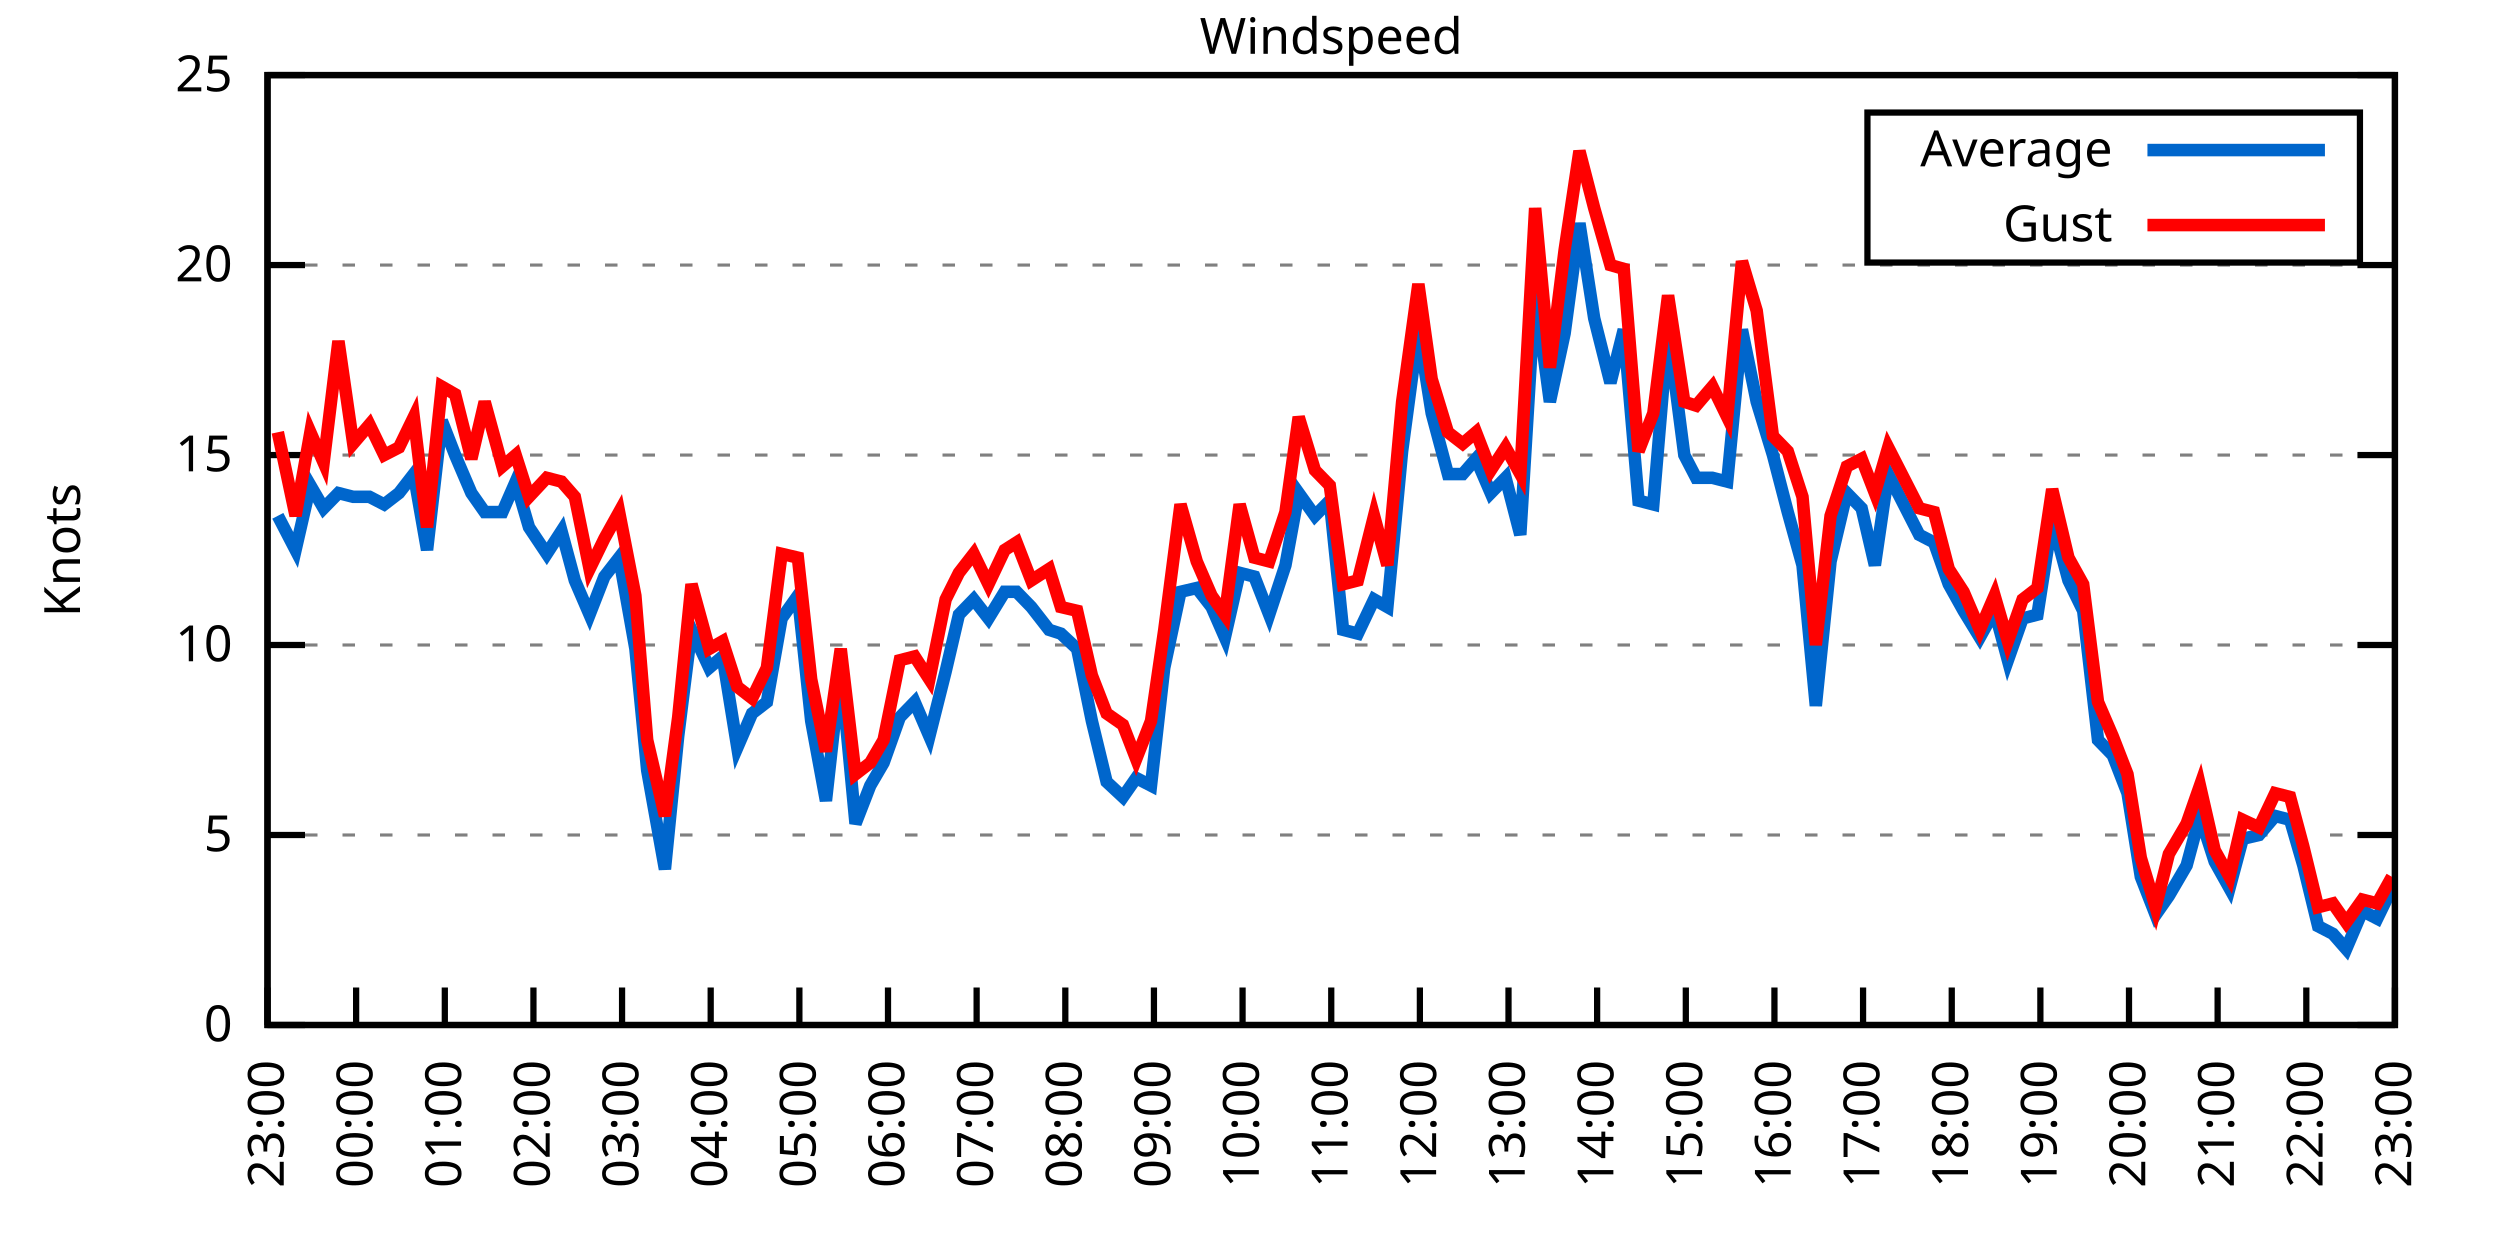
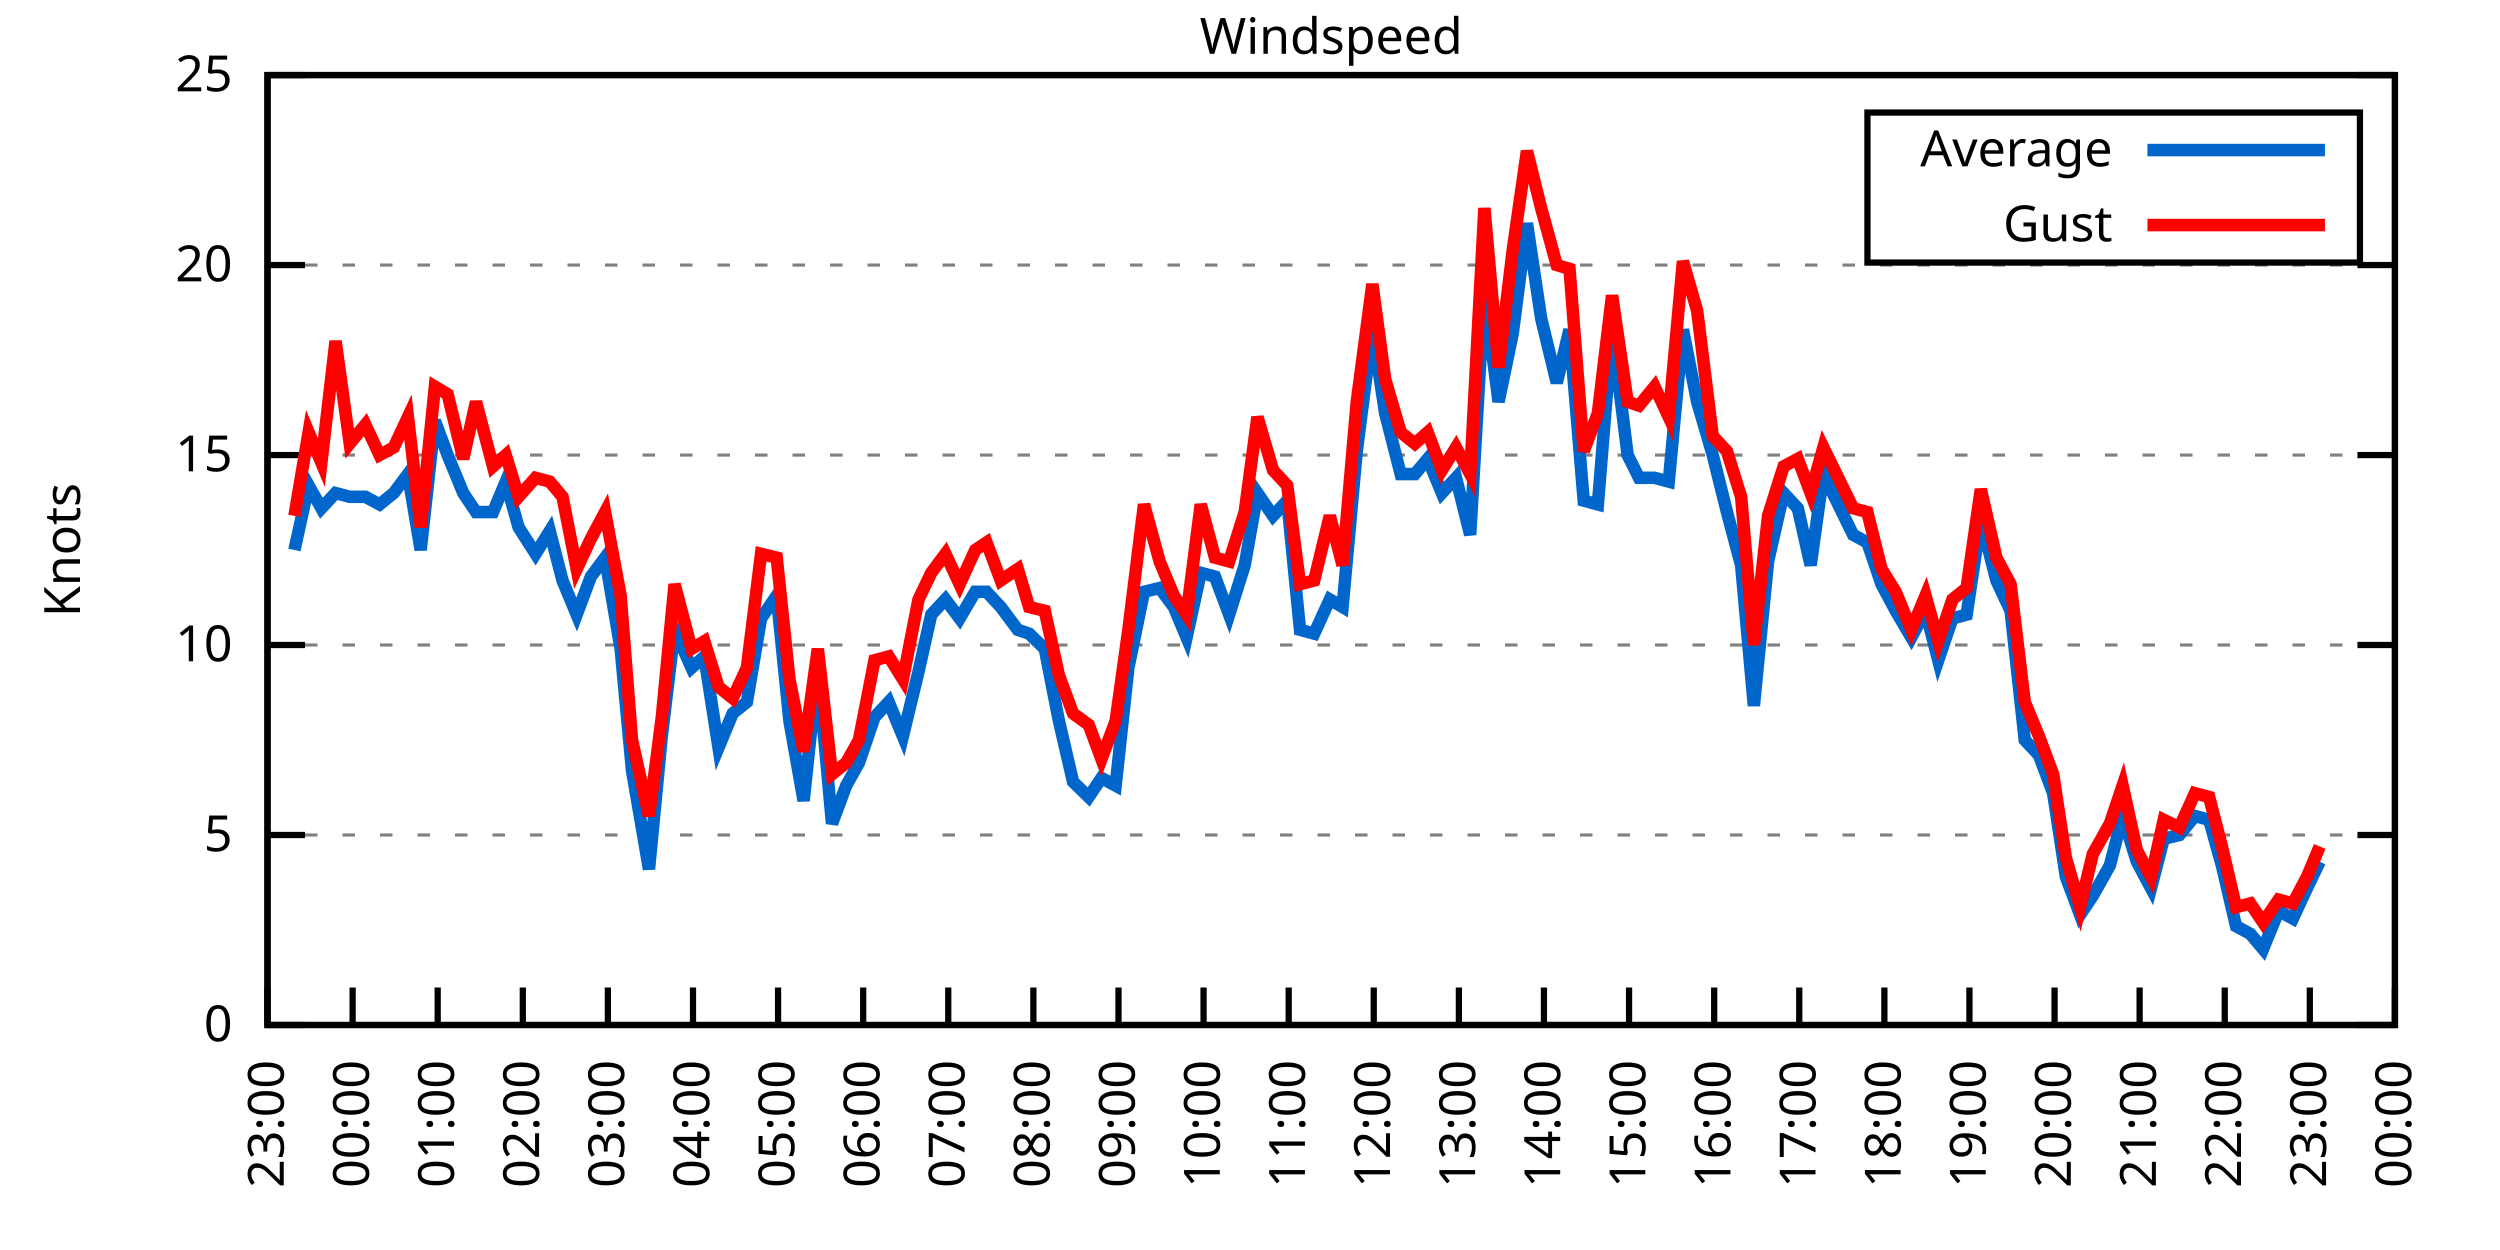
<svg xmlns="http://www.w3.org/2000/svg" xmlns:xlink="http://www.w3.org/1999/xlink" width="400" height="200" viewBox="0 0 400 200">
  <g id="gnuplot_canvas">
    <rect x="0" y="0" width="400" height="200" fill="none" />
    <defs>
      <circle id="gpDot" r="0.5" stroke-width="0.5" stroke="currentColor" />
      <path id="gpPt0" stroke-width="0.333" stroke="currentColor" d="M-1,0 h2 M0,-1 v2" />
      <path id="gpPt1" stroke-width="0.333" stroke="currentColor" d="M-1,-1 L1,1 M1,-1 L-1,1" />
      <path id="gpPt2" stroke-width="0.333" stroke="currentColor" d="M-1,0 L1,0 M0,-1 L0,1 M-1,-1 L1,1 M-1,1 L1,-1" />
      <rect id="gpPt3" stroke-width="0.333" stroke="currentColor" x="-1" y="-1" width="2" height="2" />
      <rect id="gpPt4" stroke-width="0.333" stroke="currentColor" fill="currentColor" x="-1" y="-1" width="2" height="2" />
      <circle id="gpPt5" stroke-width="0.333" stroke="currentColor" cx="0" cy="0" r="1" />
      <use xlink:href="#gpPt5" id="gpPt6" fill="currentColor" stroke="none" />
      <path id="gpPt7" stroke-width="0.333" stroke="currentColor" d="M0,-1.33 L-1.33,0.67 L1.33,0.67 z" />
      <use xlink:href="#gpPt7" id="gpPt8" fill="currentColor" stroke="none" />
      <use xlink:href="#gpPt7" id="gpPt9" stroke="currentColor" transform="rotate(180)" />
      <use xlink:href="#gpPt9" id="gpPt10" fill="currentColor" stroke="none" />
      <use xlink:href="#gpPt3" id="gpPt11" stroke="currentColor" transform="rotate(45)" />
      <use xlink:href="#gpPt11" id="gpPt12" fill="currentColor" stroke="none" />
      <path id="gpPt13" stroke-width="0.333" stroke="currentColor" d="M0,1.330 L1.265,0.411 L0.782,-1.067 L-0.782,-1.076 L-1.265,0.411 z" />
      <use xlink:href="#gpPt13" id="gpPt14" fill="currentColor" stroke="none" />
      <filter id="textbox" filterUnits="objectBoundingBox" x="0" y="0" height="1" width="1">
        <feFlood flood-color="white" flood-opacity="1" result="bgnd" />
        <feComposite in="SourceGraphic" in2="bgnd" operator="atop" />
      </filter>
      <filter id="greybox" filterUnits="objectBoundingBox" x="0" y="0" height="1" width="1">
        <feFlood flood-color="lightgrey" flood-opacity="1" result="grey" />
        <feComposite in="SourceGraphic" in2="grey" operator="atop" />
      </filter>
    </defs>
    <g fill="none" color="white" stroke="currentColor" stroke-width="1.00" stroke-linecap="butt" stroke-linejoin="miter">
</g>
    <g fill="none" color="black" stroke="currentColor" stroke-width="1.00" stroke-linecap="butt" stroke-linejoin="miter">
      <g stroke="none" shape-rendering="crispEdges">
        <polygon fill="rgb(255, 255, 255)" points="42.80,164.00 383.18,164.00 383.18,12.02 42.80,12.02 " />
      </g>
    </g>
    <g fill="none" color="black" stroke="currentColor" stroke-width="1.00" stroke-linecap="butt" stroke-linejoin="miter">
</g>
    <g fill="none" color="black" stroke="black" stroke-width="0.50" stroke-linecap="butt" stroke-linejoin="miter">
</g>
    <g fill="none" color="gray" stroke="currentColor" stroke-width="0.50" stroke-linecap="butt" stroke-linejoin="miter">
      <path stroke="gray" stroke-dasharray="2,4" class="gridline" d="M42.80,164.00 L383.19,164.00  " />
    </g>
    <g fill="none" color="gray" stroke="gray" stroke-width="1.00" stroke-linecap="butt" stroke-linejoin="miter">
</g>
    <g fill="none" color="black" stroke="currentColor" stroke-width="1.00" stroke-linecap="butt" stroke-linejoin="miter">
      <path stroke="black" d="M42.80,164.00 L48.80,164.00 M383.19,164.00 L377.19,164.00  " />
      <g transform="translate(37.20,166.60)" stroke="none" fill="black" font-family="Sans" font-size="8.00" text-anchor="end">
        <text>
          <tspan font-family="Sans"> 0</tspan>
        </text>
      </g>
    </g>
    <g fill="none" color="black" stroke="currentColor" stroke-width="1.00" stroke-linecap="butt" stroke-linejoin="miter">
</g>
    <g fill="none" color="black" stroke="black" stroke-width="0.50" stroke-linecap="butt" stroke-linejoin="miter">
</g>
    <g fill="none" color="gray" stroke="currentColor" stroke-width="0.50" stroke-linecap="butt" stroke-linejoin="miter">
      <path stroke="gray" stroke-dasharray="2,4" class="gridline" d="M42.80,133.60 L383.19,133.60  " />
    </g>
    <g fill="none" color="gray" stroke="gray" stroke-width="1.00" stroke-linecap="butt" stroke-linejoin="miter">
</g>
    <g fill="none" color="black" stroke="currentColor" stroke-width="1.00" stroke-linecap="butt" stroke-linejoin="miter">
      <path stroke="black" d="M42.80,133.60 L48.80,133.60 M383.19,133.60 L377.19,133.60  " />
      <g transform="translate(37.20,136.20)" stroke="none" fill="black" font-family="Sans" font-size="8.00" text-anchor="end">
        <text>
          <tspan font-family="Sans"> 5</tspan>
        </text>
      </g>
    </g>
    <g fill="none" color="black" stroke="currentColor" stroke-width="1.00" stroke-linecap="butt" stroke-linejoin="miter">
</g>
    <g fill="none" color="black" stroke="black" stroke-width="0.50" stroke-linecap="butt" stroke-linejoin="miter">
</g>
    <g fill="none" color="gray" stroke="currentColor" stroke-width="0.50" stroke-linecap="butt" stroke-linejoin="miter">
      <path stroke="gray" stroke-dasharray="2,4" class="gridline" d="M42.80,103.20 L383.19,103.20  " />
    </g>
    <g fill="none" color="gray" stroke="gray" stroke-width="1.00" stroke-linecap="butt" stroke-linejoin="miter">
</g>
    <g fill="none" color="black" stroke="currentColor" stroke-width="1.00" stroke-linecap="butt" stroke-linejoin="miter">
      <path stroke="black" d="M42.80,103.20 L48.80,103.20 M383.19,103.20 L377.19,103.20  " />
      <g transform="translate(37.20,105.80)" stroke="none" fill="black" font-family="Sans" font-size="8.00" text-anchor="end">
        <text>
          <tspan font-family="Sans"> 10</tspan>
        </text>
      </g>
    </g>
    <g fill="none" color="black" stroke="currentColor" stroke-width="1.00" stroke-linecap="butt" stroke-linejoin="miter">
</g>
    <g fill="none" color="black" stroke="black" stroke-width="0.50" stroke-linecap="butt" stroke-linejoin="miter">
</g>
    <g fill="none" color="gray" stroke="currentColor" stroke-width="0.50" stroke-linecap="butt" stroke-linejoin="miter">
      <path stroke="gray" stroke-dasharray="2,4" class="gridline" d="M42.80,72.81 L383.19,72.81  " />
    </g>
    <g fill="none" color="gray" stroke="gray" stroke-width="1.00" stroke-linecap="butt" stroke-linejoin="miter">
</g>
    <g fill="none" color="black" stroke="currentColor" stroke-width="1.00" stroke-linecap="butt" stroke-linejoin="miter">
      <path stroke="black" d="M42.80,72.81 L48.80,72.81 M383.19,72.81 L377.19,72.81  " />
      <g transform="translate(37.20,75.41)" stroke="none" fill="black" font-family="Sans" font-size="8.00" text-anchor="end">
        <text>
          <tspan font-family="Sans"> 15</tspan>
        </text>
      </g>
    </g>
    <g fill="none" color="black" stroke="currentColor" stroke-width="1.00" stroke-linecap="butt" stroke-linejoin="miter">
</g>
    <g fill="none" color="black" stroke="black" stroke-width="0.50" stroke-linecap="butt" stroke-linejoin="miter">
</g>
    <g fill="none" color="gray" stroke="currentColor" stroke-width="0.50" stroke-linecap="butt" stroke-linejoin="miter">
      <path stroke="gray" stroke-dasharray="2,4" class="gridline" d="M42.80,42.41 L383.19,42.41  " />
    </g>
    <g fill="none" color="gray" stroke="gray" stroke-width="1.00" stroke-linecap="butt" stroke-linejoin="miter">
</g>
    <g fill="none" color="black" stroke="currentColor" stroke-width="1.00" stroke-linecap="butt" stroke-linejoin="miter">
      <path stroke="black" d="M42.80,42.41 L48.80,42.41 M383.19,42.41 L377.19,42.41  " />
      <g transform="translate(37.20,45.01)" stroke="none" fill="black" font-family="Sans" font-size="8.00" text-anchor="end">
        <text>
          <tspan font-family="Sans"> 20</tspan>
        </text>
      </g>
    </g>
    <g fill="none" color="black" stroke="currentColor" stroke-width="1.00" stroke-linecap="butt" stroke-linejoin="miter">
</g>
    <g fill="none" color="black" stroke="black" stroke-width="0.50" stroke-linecap="butt" stroke-linejoin="miter">
</g>
    <g fill="none" color="gray" stroke="currentColor" stroke-width="0.50" stroke-linecap="butt" stroke-linejoin="miter">
      <path stroke="gray" stroke-dasharray="2,4" class="gridline" d="M42.80,12.01 L383.19,12.01  " />
    </g>
    <g fill="none" color="gray" stroke="gray" stroke-width="1.00" stroke-linecap="butt" stroke-linejoin="miter">
</g>
    <g fill="none" color="black" stroke="currentColor" stroke-width="1.00" stroke-linecap="butt" stroke-linejoin="miter">
      <path stroke="black" d="M42.80,12.01 L48.80,12.01 M383.19,12.01 L377.19,12.01  " />
      <g transform="translate(37.20,14.61)" stroke="none" fill="black" font-family="Sans" font-size="8.00" text-anchor="end">
        <text>
          <tspan font-family="Sans"> 25</tspan>
        </text>
      </g>
    </g>
    <g fill="none" color="black" stroke="currentColor" stroke-width="1.00" stroke-linecap="butt" stroke-linejoin="miter">
      <path stroke="black" d="M42.80,164.00 L42.80,158.00  " />
      <g transform="translate(45.40,169.60) rotate(270.00)" stroke="none" fill="black" font-family="Sans" font-size="8.00" text-anchor="end">
        <text>
          <tspan font-family="Sans">23:00</tspan>
        </text>
      </g>
    </g>
    <g fill="none" color="black" stroke="currentColor" stroke-width="1.00" stroke-linecap="butt" stroke-linejoin="miter">
-       <path stroke="black" d="M56.98,164.00 L56.98,158.00  " />
-       <g transform="translate(59.58,169.60) rotate(270.00)" stroke="none" fill="black" font-family="Sans" font-size="8.00" text-anchor="end">
+       <path stroke="black" d="M56.42,164.00 L56.42,158.00  " />
+       <g transform="translate(59.02,169.60) rotate(270.00)" stroke="none" fill="black" font-family="Sans" font-size="8.00" text-anchor="end">
        <text>
          <tspan font-family="Sans">00:00</tspan>
        </text>
      </g>
    </g>
    <g fill="none" color="black" stroke="currentColor" stroke-width="1.00" stroke-linecap="butt" stroke-linejoin="miter">
-       <path stroke="black" d="M71.17,164.00 L71.17,158.00  " />
-       <g transform="translate(73.77,169.60) rotate(270.00)" stroke="none" fill="black" font-family="Sans" font-size="8.00" text-anchor="end">
+       <path stroke="black" d="M70.03,164.00 L70.03,158.00  " />
+       <g transform="translate(72.63,169.60) rotate(270.00)" stroke="none" fill="black" font-family="Sans" font-size="8.00" text-anchor="end">
        <text>
          <tspan font-family="Sans">01:00</tspan>
        </text>
      </g>
    </g>
    <g fill="none" color="black" stroke="currentColor" stroke-width="1.00" stroke-linecap="butt" stroke-linejoin="miter">
-       <path stroke="black" d="M85.35,164.00 L85.35,158.00  " />
-       <g transform="translate(87.95,169.60) rotate(270.00)" stroke="none" fill="black" font-family="Sans" font-size="8.00" text-anchor="end">
+       <path stroke="black" d="M83.65,164.00 L83.65,158.00  " />
+       <g transform="translate(86.25,169.60) rotate(270.00)" stroke="none" fill="black" font-family="Sans" font-size="8.00" text-anchor="end">
        <text>
          <tspan font-family="Sans">02:00</tspan>
        </text>
      </g>
    </g>
    <g fill="none" color="black" stroke="currentColor" stroke-width="1.00" stroke-linecap="butt" stroke-linejoin="miter">
-       <path stroke="black" d="M99.53,164.00 L99.53,158.00  " />
-       <g transform="translate(102.13,169.60) rotate(270.00)" stroke="none" fill="black" font-family="Sans" font-size="8.00" text-anchor="end">
+       <path stroke="black" d="M97.26,164.00 L97.26,158.00  " />
+       <g transform="translate(99.86,169.60) rotate(270.00)" stroke="none" fill="black" font-family="Sans" font-size="8.00" text-anchor="end">
        <text>
          <tspan font-family="Sans">03:00</tspan>
        </text>
      </g>
    </g>
    <g fill="none" color="black" stroke="currentColor" stroke-width="1.00" stroke-linecap="butt" stroke-linejoin="miter">
-       <path stroke="black" d="M113.71,164.00 L113.71,158.00  " />
-       <g transform="translate(116.31,169.60) rotate(270.00)" stroke="none" fill="black" font-family="Sans" font-size="8.00" text-anchor="end">
+       <path stroke="black" d="M110.88,164.00 L110.88,158.00  " />
+       <g transform="translate(113.48,169.60) rotate(270.00)" stroke="none" fill="black" font-family="Sans" font-size="8.00" text-anchor="end">
        <text>
          <tspan font-family="Sans">04:00</tspan>
        </text>
      </g>
    </g>
    <g fill="none" color="black" stroke="currentColor" stroke-width="1.00" stroke-linecap="butt" stroke-linejoin="miter">
-       <path stroke="black" d="M127.90,164.00 L127.90,158.00  " />
-       <g transform="translate(130.50,169.60) rotate(270.00)" stroke="none" fill="black" font-family="Sans" font-size="8.00" text-anchor="end">
+       <path stroke="black" d="M124.49,164.00 L124.49,158.00  " />
+       <g transform="translate(127.09,169.60) rotate(270.00)" stroke="none" fill="black" font-family="Sans" font-size="8.00" text-anchor="end">
        <text>
          <tspan font-family="Sans">05:00</tspan>
        </text>
      </g>
    </g>
    <g fill="none" color="black" stroke="currentColor" stroke-width="1.00" stroke-linecap="butt" stroke-linejoin="miter">
-       <path stroke="black" d="M142.08,164.00 L142.08,158.00  " />
-       <g transform="translate(144.68,169.60) rotate(270.00)" stroke="none" fill="black" font-family="Sans" font-size="8.00" text-anchor="end">
+       <path stroke="black" d="M138.11,164.00 L138.11,158.00  " />
+       <g transform="translate(140.71,169.60) rotate(270.00)" stroke="none" fill="black" font-family="Sans" font-size="8.00" text-anchor="end">
        <text>
          <tspan font-family="Sans">06:00</tspan>
        </text>
      </g>
    </g>
    <g fill="none" color="black" stroke="currentColor" stroke-width="1.00" stroke-linecap="butt" stroke-linejoin="miter">
-       <path stroke="black" d="M156.26,164.00 L156.26,158.00  " />
-       <g transform="translate(158.86,169.60) rotate(270.00)" stroke="none" fill="black" font-family="Sans" font-size="8.00" text-anchor="end">
+       <path stroke="black" d="M151.72,164.00 L151.72,158.00  " />
+       <g transform="translate(154.32,169.60) rotate(270.00)" stroke="none" fill="black" font-family="Sans" font-size="8.00" text-anchor="end">
        <text>
          <tspan font-family="Sans">07:00</tspan>
        </text>
      </g>
    </g>
    <g fill="none" color="black" stroke="currentColor" stroke-width="1.00" stroke-linecap="butt" stroke-linejoin="miter">
-       <path stroke="black" d="M170.45,164.00 L170.45,158.00  " />
-       <g transform="translate(173.05,169.60) rotate(270.00)" stroke="none" fill="black" font-family="Sans" font-size="8.00" text-anchor="end">
+       <path stroke="black" d="M165.34,164.00 L165.34,158.00  " />
+       <g transform="translate(167.94,169.60) rotate(270.00)" stroke="none" fill="black" font-family="Sans" font-size="8.00" text-anchor="end">
        <text>
          <tspan font-family="Sans">08:00</tspan>
        </text>
      </g>
    </g>
    <g fill="none" color="black" stroke="currentColor" stroke-width="1.00" stroke-linecap="butt" stroke-linejoin="miter">
-       <path stroke="black" d="M184.63,164.00 L184.63,158.00  " />
-       <g transform="translate(187.23,169.60) rotate(270.00)" stroke="none" fill="black" font-family="Sans" font-size="8.00" text-anchor="end">
+       <path stroke="black" d="M178.96,164.00 L178.96,158.00  " />
+       <g transform="translate(181.56,169.60) rotate(270.00)" stroke="none" fill="black" font-family="Sans" font-size="8.00" text-anchor="end">
        <text>
          <tspan font-family="Sans">09:00</tspan>
        </text>
      </g>
    </g>
    <g fill="none" color="black" stroke="currentColor" stroke-width="1.00" stroke-linecap="butt" stroke-linejoin="miter">
-       <path stroke="black" d="M198.81,164.00 L198.81,158.00  " />
-       <g transform="translate(201.41,169.60) rotate(270.00)" stroke="none" fill="black" font-family="Sans" font-size="8.00" text-anchor="end">
+       <path stroke="black" d="M192.57,164.00 L192.57,158.00  " />
+       <g transform="translate(195.17,169.60) rotate(270.00)" stroke="none" fill="black" font-family="Sans" font-size="8.00" text-anchor="end">
        <text>
          <tspan font-family="Sans">10:00</tspan>
        </text>
      </g>
    </g>
    <g fill="none" color="black" stroke="currentColor" stroke-width="1.00" stroke-linecap="butt" stroke-linejoin="miter">
-       <path stroke="black" d="M213.00,164.00 L213.00,158.00  " />
-       <g transform="translate(215.60,169.60) rotate(270.00)" stroke="none" fill="black" font-family="Sans" font-size="8.00" text-anchor="end">
+       <path stroke="black" d="M206.19,164.00 L206.19,158.00  " />
+       <g transform="translate(208.79,169.60) rotate(270.00)" stroke="none" fill="black" font-family="Sans" font-size="8.00" text-anchor="end">
        <text>
          <tspan font-family="Sans">11:00</tspan>
        </text>
      </g>
    </g>
    <g fill="none" color="black" stroke="currentColor" stroke-width="1.00" stroke-linecap="butt" stroke-linejoin="miter">
-       <path stroke="black" d="M227.18,164.00 L227.18,158.00  " />
-       <g transform="translate(229.78,169.60) rotate(270.00)" stroke="none" fill="black" font-family="Sans" font-size="8.00" text-anchor="end">
+       <path stroke="black" d="M219.80,164.00 L219.80,158.00  " />
+       <g transform="translate(222.40,169.60) rotate(270.00)" stroke="none" fill="black" font-family="Sans" font-size="8.00" text-anchor="end">
        <text>
          <tspan font-family="Sans">12:00</tspan>
        </text>
      </g>
    </g>
    <g fill="none" color="black" stroke="currentColor" stroke-width="1.00" stroke-linecap="butt" stroke-linejoin="miter">
-       <path stroke="black" d="M241.36,164.00 L241.36,158.00  " />
-       <g transform="translate(243.96,169.60) rotate(270.00)" stroke="none" fill="black" font-family="Sans" font-size="8.00" text-anchor="end">
+       <path stroke="black" d="M233.42,164.00 L233.42,158.00  " />
+       <g transform="translate(236.02,169.60) rotate(270.00)" stroke="none" fill="black" font-family="Sans" font-size="8.00" text-anchor="end">
        <text>
          <tspan font-family="Sans">13:00</tspan>
        </text>
      </g>
    </g>
    <g fill="none" color="black" stroke="currentColor" stroke-width="1.00" stroke-linecap="butt" stroke-linejoin="miter">
-       <path stroke="black" d="M255.54,164.00 L255.54,158.00  " />
-       <g transform="translate(258.14,169.60) rotate(270.00)" stroke="none" fill="black" font-family="Sans" font-size="8.00" text-anchor="end">
+       <path stroke="black" d="M247.03,164.00 L247.03,158.00  " />
+       <g transform="translate(249.63,169.60) rotate(270.00)" stroke="none" fill="black" font-family="Sans" font-size="8.00" text-anchor="end">
        <text>
          <tspan font-family="Sans">14:00</tspan>
        </text>
      </g>
    </g>
    <g fill="none" color="black" stroke="currentColor" stroke-width="1.00" stroke-linecap="butt" stroke-linejoin="miter">
-       <path stroke="black" d="M269.73,164.00 L269.73,158.00  " />
-       <g transform="translate(272.33,169.60) rotate(270.00)" stroke="none" fill="black" font-family="Sans" font-size="8.00" text-anchor="end">
+       <path stroke="black" d="M260.65,164.00 L260.65,158.00  " />
+       <g transform="translate(263.25,169.60) rotate(270.00)" stroke="none" fill="black" font-family="Sans" font-size="8.00" text-anchor="end">
        <text>
          <tspan font-family="Sans">15:00</tspan>
        </text>
      </g>
    </g>
    <g fill="none" color="black" stroke="currentColor" stroke-width="1.00" stroke-linecap="butt" stroke-linejoin="miter">
-       <path stroke="black" d="M283.91,164.00 L283.91,158.00  " />
-       <g transform="translate(286.51,169.60) rotate(270.00)" stroke="none" fill="black" font-family="Sans" font-size="8.00" text-anchor="end">
+       <path stroke="black" d="M274.27,164.00 L274.27,158.00  " />
+       <g transform="translate(276.87,169.60) rotate(270.00)" stroke="none" fill="black" font-family="Sans" font-size="8.00" text-anchor="end">
        <text>
          <tspan font-family="Sans">16:00</tspan>
        </text>
      </g>
    </g>
    <g fill="none" color="black" stroke="currentColor" stroke-width="1.00" stroke-linecap="butt" stroke-linejoin="miter">
-       <path stroke="black" d="M298.09,164.00 L298.09,158.00  " />
-       <g transform="translate(300.69,169.60) rotate(270.00)" stroke="none" fill="black" font-family="Sans" font-size="8.00" text-anchor="end">
+       <path stroke="black" d="M287.88,164.00 L287.88,158.00  " />
+       <g transform="translate(290.48,169.60) rotate(270.00)" stroke="none" fill="black" font-family="Sans" font-size="8.00" text-anchor="end">
        <text>
          <tspan font-family="Sans">17:00</tspan>
        </text>
      </g>
    </g>
    <g fill="none" color="black" stroke="currentColor" stroke-width="1.00" stroke-linecap="butt" stroke-linejoin="miter">
-       <path stroke="black" d="M312.28,164.00 L312.28,158.00  " />
-       <g transform="translate(314.88,169.60) rotate(270.00)" stroke="none" fill="black" font-family="Sans" font-size="8.00" text-anchor="end">
+       <path stroke="black" d="M301.50,164.00 L301.50,158.00  " />
+       <g transform="translate(304.10,169.60) rotate(270.00)" stroke="none" fill="black" font-family="Sans" font-size="8.00" text-anchor="end">
        <text>
          <tspan font-family="Sans">18:00</tspan>
        </text>
      </g>
    </g>
    <g fill="none" color="black" stroke="currentColor" stroke-width="1.00" stroke-linecap="butt" stroke-linejoin="miter">
-       <path stroke="black" d="M326.46,164.00 L326.46,158.00  " />
-       <g transform="translate(329.06,169.60) rotate(270.00)" stroke="none" fill="black" font-family="Sans" font-size="8.00" text-anchor="end">
+       <path stroke="black" d="M315.11,164.00 L315.11,158.00  " />
+       <g transform="translate(317.71,169.60) rotate(270.00)" stroke="none" fill="black" font-family="Sans" font-size="8.00" text-anchor="end">
        <text>
          <tspan font-family="Sans">19:00</tspan>
        </text>
      </g>
    </g>
    <g fill="none" color="black" stroke="currentColor" stroke-width="1.00" stroke-linecap="butt" stroke-linejoin="miter">
-       <path stroke="black" d="M340.64,164.00 L340.64,158.00  " />
-       <g transform="translate(343.24,169.60) rotate(270.00)" stroke="none" fill="black" font-family="Sans" font-size="8.00" text-anchor="end">
+       <path stroke="black" d="M328.73,164.00 L328.73,158.00  " />
+       <g transform="translate(331.33,169.60) rotate(270.00)" stroke="none" fill="black" font-family="Sans" font-size="8.00" text-anchor="end">
        <text>
          <tspan font-family="Sans">20:00</tspan>
        </text>
      </g>
    </g>
    <g fill="none" color="black" stroke="currentColor" stroke-width="1.00" stroke-linecap="butt" stroke-linejoin="miter">
-       <path stroke="black" d="M354.82,164.00 L354.82,158.00  " />
-       <g transform="translate(357.42,169.60) rotate(270.00)" stroke="none" fill="black" font-family="Sans" font-size="8.00" text-anchor="end">
+       <path stroke="black" d="M342.34,164.00 L342.34,158.00  " />
+       <g transform="translate(344.94,169.60) rotate(270.00)" stroke="none" fill="black" font-family="Sans" font-size="8.00" text-anchor="end">
        <text>
          <tspan font-family="Sans">21:00</tspan>
        </text>
      </g>
    </g>
    <g fill="none" color="black" stroke="currentColor" stroke-width="1.00" stroke-linecap="butt" stroke-linejoin="miter">
-       <path stroke="black" d="M369.01,164.00 L369.01,158.00  " />
-       <g transform="translate(371.61,169.60) rotate(270.00)" stroke="none" fill="black" font-family="Sans" font-size="8.00" text-anchor="end">
+       <path stroke="black" d="M355.96,164.00 L355.96,158.00  " />
+       <g transform="translate(358.56,169.60) rotate(270.00)" stroke="none" fill="black" font-family="Sans" font-size="8.00" text-anchor="end">
        <text>
          <tspan font-family="Sans">22:00</tspan>
+         </text>
+       </g>
+     </g>
+     <g fill="none" color="black" stroke="currentColor" stroke-width="1.00" stroke-linecap="butt" stroke-linejoin="miter">
+       <path stroke="black" d="M369.57,164.00 L369.57,158.00  " />
+       <g transform="translate(372.17,169.60) rotate(270.00)" stroke="none" fill="black" font-family="Sans" font-size="8.00" text-anchor="end">
+         <text>
+           <tspan font-family="Sans">23:00</tspan>
        </text>
      </g>
    </g>
    <g fill="none" color="black" stroke="currentColor" stroke-width="1.00" stroke-linecap="butt" stroke-linejoin="miter">
      <path stroke="black" d="M383.19,164.00 L383.19,158.00  " />
      <g transform="translate(385.79,169.60) rotate(270.00)" stroke="none" fill="black" font-family="Sans" font-size="8.00" text-anchor="end">
        <text>
-           <tspan font-family="Sans">23:00</tspan>
+           <tspan font-family="Sans">00:00</tspan>
        </text>
      </g>
    </g>
    <g fill="none" color="black" stroke="currentColor" stroke-width="1.00" stroke-linecap="butt" stroke-linejoin="miter">
</g>
    <g fill="none" color="black" stroke="currentColor" stroke-width="1.00" stroke-linecap="butt" stroke-linejoin="miter">
      <path stroke="black" d="M42.80,12.01 L42.80,164.00 L383.19,164.00 L383.19,12.01 L42.80,12.01 Z  " />
    </g>
    <g fill="none" color="black" stroke="currentColor" stroke-width="1.00" stroke-linecap="butt" stroke-linejoin="miter">
</g>
    <g fill="none" color="black" stroke="currentColor" stroke-width="1.00" stroke-linecap="butt" stroke-linejoin="miter">
      <path stroke="black" d="M298.79,42.01 L298.79,18.01 L377.59,18.01 L377.59,42.01 L298.79,42.01 Z  " />
    </g>
    <g id="Windspeed_plot_1">
      <g fill="none" color="white" stroke="black" stroke-width="2.00" stroke-linecap="butt" stroke-linejoin="miter">
</g>
      <g fill="none" color="black" stroke="currentColor" stroke-width="2.00" stroke-linecap="butt" stroke-linejoin="miter">
        <g transform="translate(337.99,26.61)" stroke="none" fill="black" font-family="Sans" font-size="8.00" text-anchor="end">
          <text>
            <tspan font-family="Sans">Average</tspan>
          </text>
        </g>
      </g>
      <g fill="none" color="black" stroke="currentColor" stroke-width="2.00" stroke-linecap="butt" stroke-linejoin="miter">
-         <path stroke="rgb(  0, 102, 204)" d="M343.59,24.01 L371.99,24.01 M44.45,82.53 L47.29,88.00 L49.66,77.67 L51.78,81.32 L54.15,78.89 L56.51,79.49   L59.11,79.49 L61.47,80.71 L63.84,78.89 L66.20,75.85 L68.33,88.00 L70.69,67.33 L72.82,72.81 L75.42,78.89   L77.55,81.93 L80.38,81.93 L82.51,77.06 L84.64,84.36 L87.48,88.61 L89.84,84.97 L91.97,92.87 L94.33,98.34   L96.70,92.26 L99.06,89.22 L101.66,103.81 L103.55,123.27 L106.39,139.07 L108.51,117.80 L110.64,100.77 L113.48,106.85   L115.61,105.03 L117.97,119.62 L120.33,114.15 L122.70,112.32 L125.06,98.95 L127.66,95.30 L129.79,115.36 L132.15,128.13   L134.52,106.85 L136.88,131.78 L139.24,125.70 L141.37,122.05 L143.97,114.76 L146.34,112.32 L148.70,117.80 L151.30,107.46   L153.43,98.34 L155.79,95.91 L158.15,98.95 L160.75,94.69 L162.65,94.69 L165.01,97.12 L167.85,100.77 L169.74,101.38   L172.34,103.81 L174.70,115.36 L177.06,125.09 L179.67,127.52 L181.79,124.48 L184.16,125.70 L186.28,106.85 L188.88,94.69   L191.48,94.08 L193.85,97.12 L195.98,101.99 L198.34,91.65 L200.70,92.26 L203.07,98.34 L205.67,90.44 L207.79,78.89   L210.39,82.53 L212.76,80.10 L214.89,100.77 L217.25,101.38 L219.85,95.91 L221.98,97.12 L224.34,72.20 L226.94,52.74   L229.07,66.12 L231.67,75.85 L234.03,75.85 L236.16,73.41 L238.52,78.89 L240.89,76.45 L243.25,85.57 L245.62,46.66   L247.98,64.29 L250.34,53.35 L252.71,35.72 L255.07,50.92 L257.67,61.25 L259.80,52.74 L262.16,80.10 L264.53,80.71   L266.89,52.74 L269.49,72.81 L271.38,76.45 L273.98,76.45 L276.35,77.06 L278.71,52.74 L281.07,64.29 L283.67,72.81   L286.04,81.93 L288.40,90.44 L290.53,112.93 L292.89,89.83 L295.49,78.89 L297.86,81.32 L299.98,90.44 L302.11,75.85   L307.08,85.57 L309.44,86.79 L311.80,93.48 L314.17,97.73 L316.77,101.99 L319.13,97.73 L321.26,105.64 L323.62,98.95   L325.99,98.34 L328.35,83.14 L330.95,92.87 L333.31,97.73 L335.68,118.40 L338.04,120.83 L340.40,126.91 L342.53,140.29   L344.90,146.37 L347.02,143.33 L349.86,138.47 L351.99,130.56 L354.35,137.86 L356.72,142.11 L358.84,134.21 L361.44,133.60   L364.04,130.56 L366.41,131.17 L368.53,138.47 L370.90,148.19 L373.26,149.41 L375.39,151.84 L377.99,145.76 L380.35,146.98   L382.72,142.11  " />
+         <path stroke="rgb(  0, 102, 204)" d="M343.59,24.01 L371.99,24.01 M47.11,88.00 L49.38,77.67 L51.42,81.32 L53.69,78.89 L55.96,79.49 L58.46,79.49   L60.73,80.71 L63.00,78.89 L65.27,75.85 L67.31,88.00 L69.58,67.33 L71.62,72.81 L74.12,78.89 L76.16,81.93   L78.88,81.93 L80.92,77.06 L82.97,84.36 L85.69,88.61 L87.96,84.97 L90.00,92.87 L92.27,98.34 L94.54,92.26   L96.81,89.22 L99.30,103.81 L101.12,123.27 L103.84,139.07 L105.89,117.80 L107.93,100.77 L110.65,106.85 L112.69,105.03   L114.96,119.62 L117.23,114.15 L119.50,112.32 L121.77,98.95 L124.27,95.30 L126.31,115.36 L128.58,128.13 L130.85,106.85   L133.12,131.78 L135.39,125.70 L137.43,122.05 L139.92,114.76 L142.19,112.32 L144.46,117.80 L146.96,107.46 L149.00,98.34   L151.27,95.91 L153.54,98.95 L156.04,94.69 L157.85,94.69 L160.12,97.12 L162.84,100.77 L164.66,101.38 L167.16,103.81   L169.43,115.36 L171.69,125.09 L174.19,127.52 L176.23,124.48 L178.50,125.70 L180.54,106.85 L183.04,94.69 L185.54,94.08   L187.81,97.12 L189.85,101.99 L192.12,91.65 L194.39,92.26 L196.66,98.34 L199.15,90.44 L201.19,78.89 L203.69,82.53   L205.96,80.10 L208.00,100.77 L210.27,101.38 L212.77,95.91 L214.81,97.12 L217.08,72.20 L219.58,52.74 L221.62,66.12   L224.11,75.85 L226.38,75.85 L228.43,73.41 L230.70,78.89 L232.96,76.45 L235.23,85.57 L237.50,46.66 L239.77,64.29   L242.04,53.35 L244.31,35.72 L246.58,50.92 L249.08,61.25 L251.12,52.74 L253.39,80.10 L255.66,80.71 L257.93,52.74   L260.42,72.81 L262.24,76.45 L264.73,76.45 L267.00,77.06 L269.27,52.74 L271.54,64.29 L274.04,72.81 L276.31,81.93   L278.58,90.44 L280.62,112.93 L282.89,89.83 L285.38,78.89 L287.65,81.32 L289.70,90.44 L291.74,75.85 L296.50,85.57   L298.77,86.79 L301.04,93.48 L303.31,97.73 L305.81,101.99 L308.08,97.73 L310.12,105.64 L312.39,98.95 L314.66,98.34   L316.93,83.14 L319.42,92.87 L321.69,97.73 L323.96,118.40 L326.23,120.83 L328.50,126.91 L330.54,140.29 L332.81,146.37   L334.85,143.33 L337.58,138.47 L339.62,130.56 L341.89,137.86 L344.16,142.11 L346.20,134.21 L348.70,133.60 L351.19,130.56   L353.46,131.17 L355.50,138.47 L357.77,148.19 L360.04,149.41 L362.09,151.84 L364.58,145.76 L366.85,146.98 L369.12,142.11   L371.16,137.86  " />
      </g>
    </g>
    <g id="Windspeed_plot_2">
      <g fill="none" color="black" stroke="currentColor" stroke-width="2.00" stroke-linecap="butt" stroke-linejoin="miter">
        <g transform="translate(337.99,38.61)" stroke="none" fill="black" font-family="Sans" font-size="8.00" text-anchor="end">
          <text>
            <tspan font-family="Sans">Gust</tspan>
          </text>
        </g>
      </g>
      <g fill="none" color="black" stroke="currentColor" stroke-width="2.00" stroke-linecap="butt" stroke-linejoin="miter">
-         <path stroke="rgb(255,   0,   0)" d="M343.59,36.01 L371.99,36.01 M44.45,69.16 L47.29,82.53 L49.66,69.16 L51.78,74.02 L54.15,54.57 L56.51,70.98   L59.11,67.94 L61.47,72.81 L63.84,71.59 L66.20,66.73 L68.33,84.36 L70.69,61.86 L72.82,63.08 L75.42,73.41   L77.55,64.29 L80.38,74.63 L82.51,72.81 L84.64,79.49 L87.48,76.45 L89.84,77.06 L91.97,79.49 L94.33,91.04   L96.70,86.18 L99.06,81.93 L101.66,95.30 L103.55,118.40 L106.39,130.56 L108.51,114.76 L110.64,93.48 L113.48,103.81   L115.61,102.60 L117.97,109.89 L120.33,111.72 L122.70,106.85 L125.06,88.61 L127.66,89.22 L129.79,108.68 L132.15,120.23   L134.52,103.81 L136.88,123.87 L139.24,122.05 L141.37,118.40 L143.97,105.64 L146.34,105.03 L148.70,108.68 L151.30,95.91   L153.43,91.65 L155.79,88.61 L158.15,93.48 L160.75,88.00 L162.65,86.79 L165.01,92.87 L167.85,91.04 L169.74,97.12   L172.34,97.73 L174.70,108.07 L177.06,114.15 L179.67,115.97 L181.79,121.44 L184.16,115.36 L186.28,100.77 L188.88,80.71   L191.48,89.83 L193.85,95.30 L195.98,98.34 L198.34,80.71 L200.70,89.22 L203.07,89.83 L205.67,81.93 L207.79,66.73   L210.39,75.24 L212.76,77.67 L214.89,93.48 L217.25,92.87 L219.85,82.53 L221.98,90.44 L224.34,64.29 L226.94,45.45   L229.07,60.65 L231.67,69.16 L234.03,70.98 L236.16,69.16 L238.52,75.24 L240.89,71.59 L243.25,75.85 L245.62,33.29   L247.98,58.82 L250.34,39.98 L252.71,24.17 L255.07,33.29 L257.67,42.41 L259.80,43.02 L262.16,72.20 L264.53,66.12   L266.89,47.27 L269.49,64.29 L271.38,64.90 L273.98,61.86 L276.35,66.73 L278.71,41.80 L281.07,49.70 L283.67,69.77   L286.04,72.20 L288.40,79.49 L290.53,103.20 L292.89,82.53 L295.49,74.63 L297.86,73.41 L299.98,78.89 L302.11,71.59   L307.08,81.32 L309.44,81.93 L311.80,91.04 L314.17,94.69 L316.77,100.77 L319.13,95.30 L321.26,102.60 L323.62,95.91   L325.99,94.08 L328.35,78.28 L330.95,89.22 L333.31,93.48 L335.68,112.32 L338.04,117.80 L340.40,123.87 L342.53,137.25   L344.90,145.15 L347.02,136.64 L349.86,131.78 L351.99,125.70 L354.35,136.03 L356.72,140.29 L358.84,131.17 L361.44,132.39   L364.04,126.91 L366.41,127.52 L368.53,135.43 L370.90,145.15 L373.26,144.55 L375.39,147.59 L377.99,143.94 L380.35,144.55   L382.72,140.29  " />
+         <path stroke="rgb(255,   0,   0)" d="M343.59,36.01 L371.99,36.01 M47.11,82.53 L49.38,69.16 L51.42,74.02 L53.69,54.57 L55.96,70.98 L58.46,67.94   L60.73,72.81 L63.00,71.59 L65.27,66.73 L67.31,84.36 L69.58,61.86 L71.62,63.08 L74.12,73.41 L76.16,64.29   L78.88,74.63 L80.92,72.81 L82.97,79.49 L85.69,76.45 L87.96,77.06 L90.00,79.49 L92.27,91.04 L94.54,86.18   L96.81,81.93 L99.30,95.30 L101.12,118.40 L103.84,130.56 L105.89,114.76 L107.93,93.48 L110.65,103.81 L112.69,102.60   L114.96,109.89 L117.23,111.72 L119.50,106.85 L121.77,88.61 L124.27,89.22 L126.31,108.68 L128.58,120.23 L130.85,103.81   L133.12,123.87 L135.39,122.05 L137.43,118.40 L139.92,105.64 L142.19,105.03 L144.46,108.68 L146.96,95.91 L149.00,91.65   L151.27,88.61 L153.54,93.48 L156.04,88.00 L157.85,86.79 L160.12,92.87 L162.84,91.04 L164.66,97.12 L167.16,97.73   L169.43,108.07 L171.69,114.15 L174.19,115.97 L176.23,121.44 L178.50,115.36 L180.54,100.77 L183.04,80.71 L185.54,89.83   L187.81,95.30 L189.85,98.34 L192.12,80.71 L194.39,89.22 L196.66,89.83 L199.15,81.93 L201.19,66.73 L203.69,75.24   L205.96,77.67 L208.00,93.48 L210.27,92.87 L212.77,82.53 L214.81,90.44 L217.08,64.29 L219.58,45.45 L221.62,60.65   L224.11,69.16 L226.38,70.98 L228.43,69.16 L230.70,75.24 L232.96,71.59 L235.23,75.85 L237.50,33.29 L239.77,58.82   L242.04,39.98 L244.31,24.17 L246.58,33.29 L249.08,42.41 L251.12,43.02 L253.39,72.20 L255.66,66.12 L257.93,47.27   L260.42,64.29 L262.24,64.90 L264.73,61.86 L267.00,66.73 L269.27,41.80 L271.54,49.70 L274.04,69.77 L276.31,72.20   L278.58,79.49 L280.62,103.20 L282.89,82.53 L285.38,74.63 L287.65,73.41 L289.70,78.89 L291.74,71.59 L296.50,81.32   L298.77,81.93 L301.04,91.04 L303.31,94.69 L305.81,100.77 L308.08,95.30 L310.12,102.60 L312.39,95.91 L314.66,94.08   L316.93,78.28 L319.42,89.22 L321.69,93.48 L323.96,112.32 L326.23,117.80 L328.50,123.87 L330.54,137.25 L332.81,145.15   L334.85,136.64 L337.58,131.78 L339.62,125.70 L341.89,136.03 L344.16,140.29 L346.20,131.17 L348.70,132.39 L351.19,126.91   L353.46,127.52 L355.50,135.43 L357.77,145.15 L360.04,144.55 L362.09,147.59 L364.58,143.94 L366.85,144.55 L369.12,140.29   L371.16,135.43  " />
      </g>
    </g>
    <g fill="none" color="black" stroke="currentColor" stroke-width="2.00" stroke-linecap="butt" stroke-linejoin="miter">
</g>
    <g fill="none" color="black" stroke="black" stroke-width="1.00" stroke-linecap="butt" stroke-linejoin="miter">
</g>
    <g fill="none" color="black" stroke="currentColor" stroke-width="1.00" stroke-linecap="butt" stroke-linejoin="miter">
      <path stroke="black" d="M42.80,12.01 L42.80,164.00 L383.19,164.00 L383.19,12.01 L42.80,12.01 Z  " />
      <g transform="translate(12.80,88.01) rotate(270.00)" stroke="none" fill="black" font-family="Sans" font-size="8.00" text-anchor="middle">
        <text>
          <tspan font-family="Sans">Knots</tspan>
        </text>
      </g>
    </g>
    <g fill="none" color="black" stroke="currentColor" stroke-width="1.00" stroke-linecap="butt" stroke-linejoin="miter">
</g>
    <g fill="none" color="black" stroke="currentColor" stroke-width="1.00" stroke-linecap="butt" stroke-linejoin="miter">
      <g transform="translate(212.99,8.61)" stroke="none" fill="black" font-family="Sans" font-size="8.00" text-anchor="middle">
        <text>
          <tspan font-family="Sans">Windspeed</tspan>
        </text>
      </g>
    </g>
    <g fill="none" color="black" stroke="currentColor" stroke-width="1.00" stroke-linecap="butt" stroke-linejoin="miter">
</g>
  </g>
</svg>
